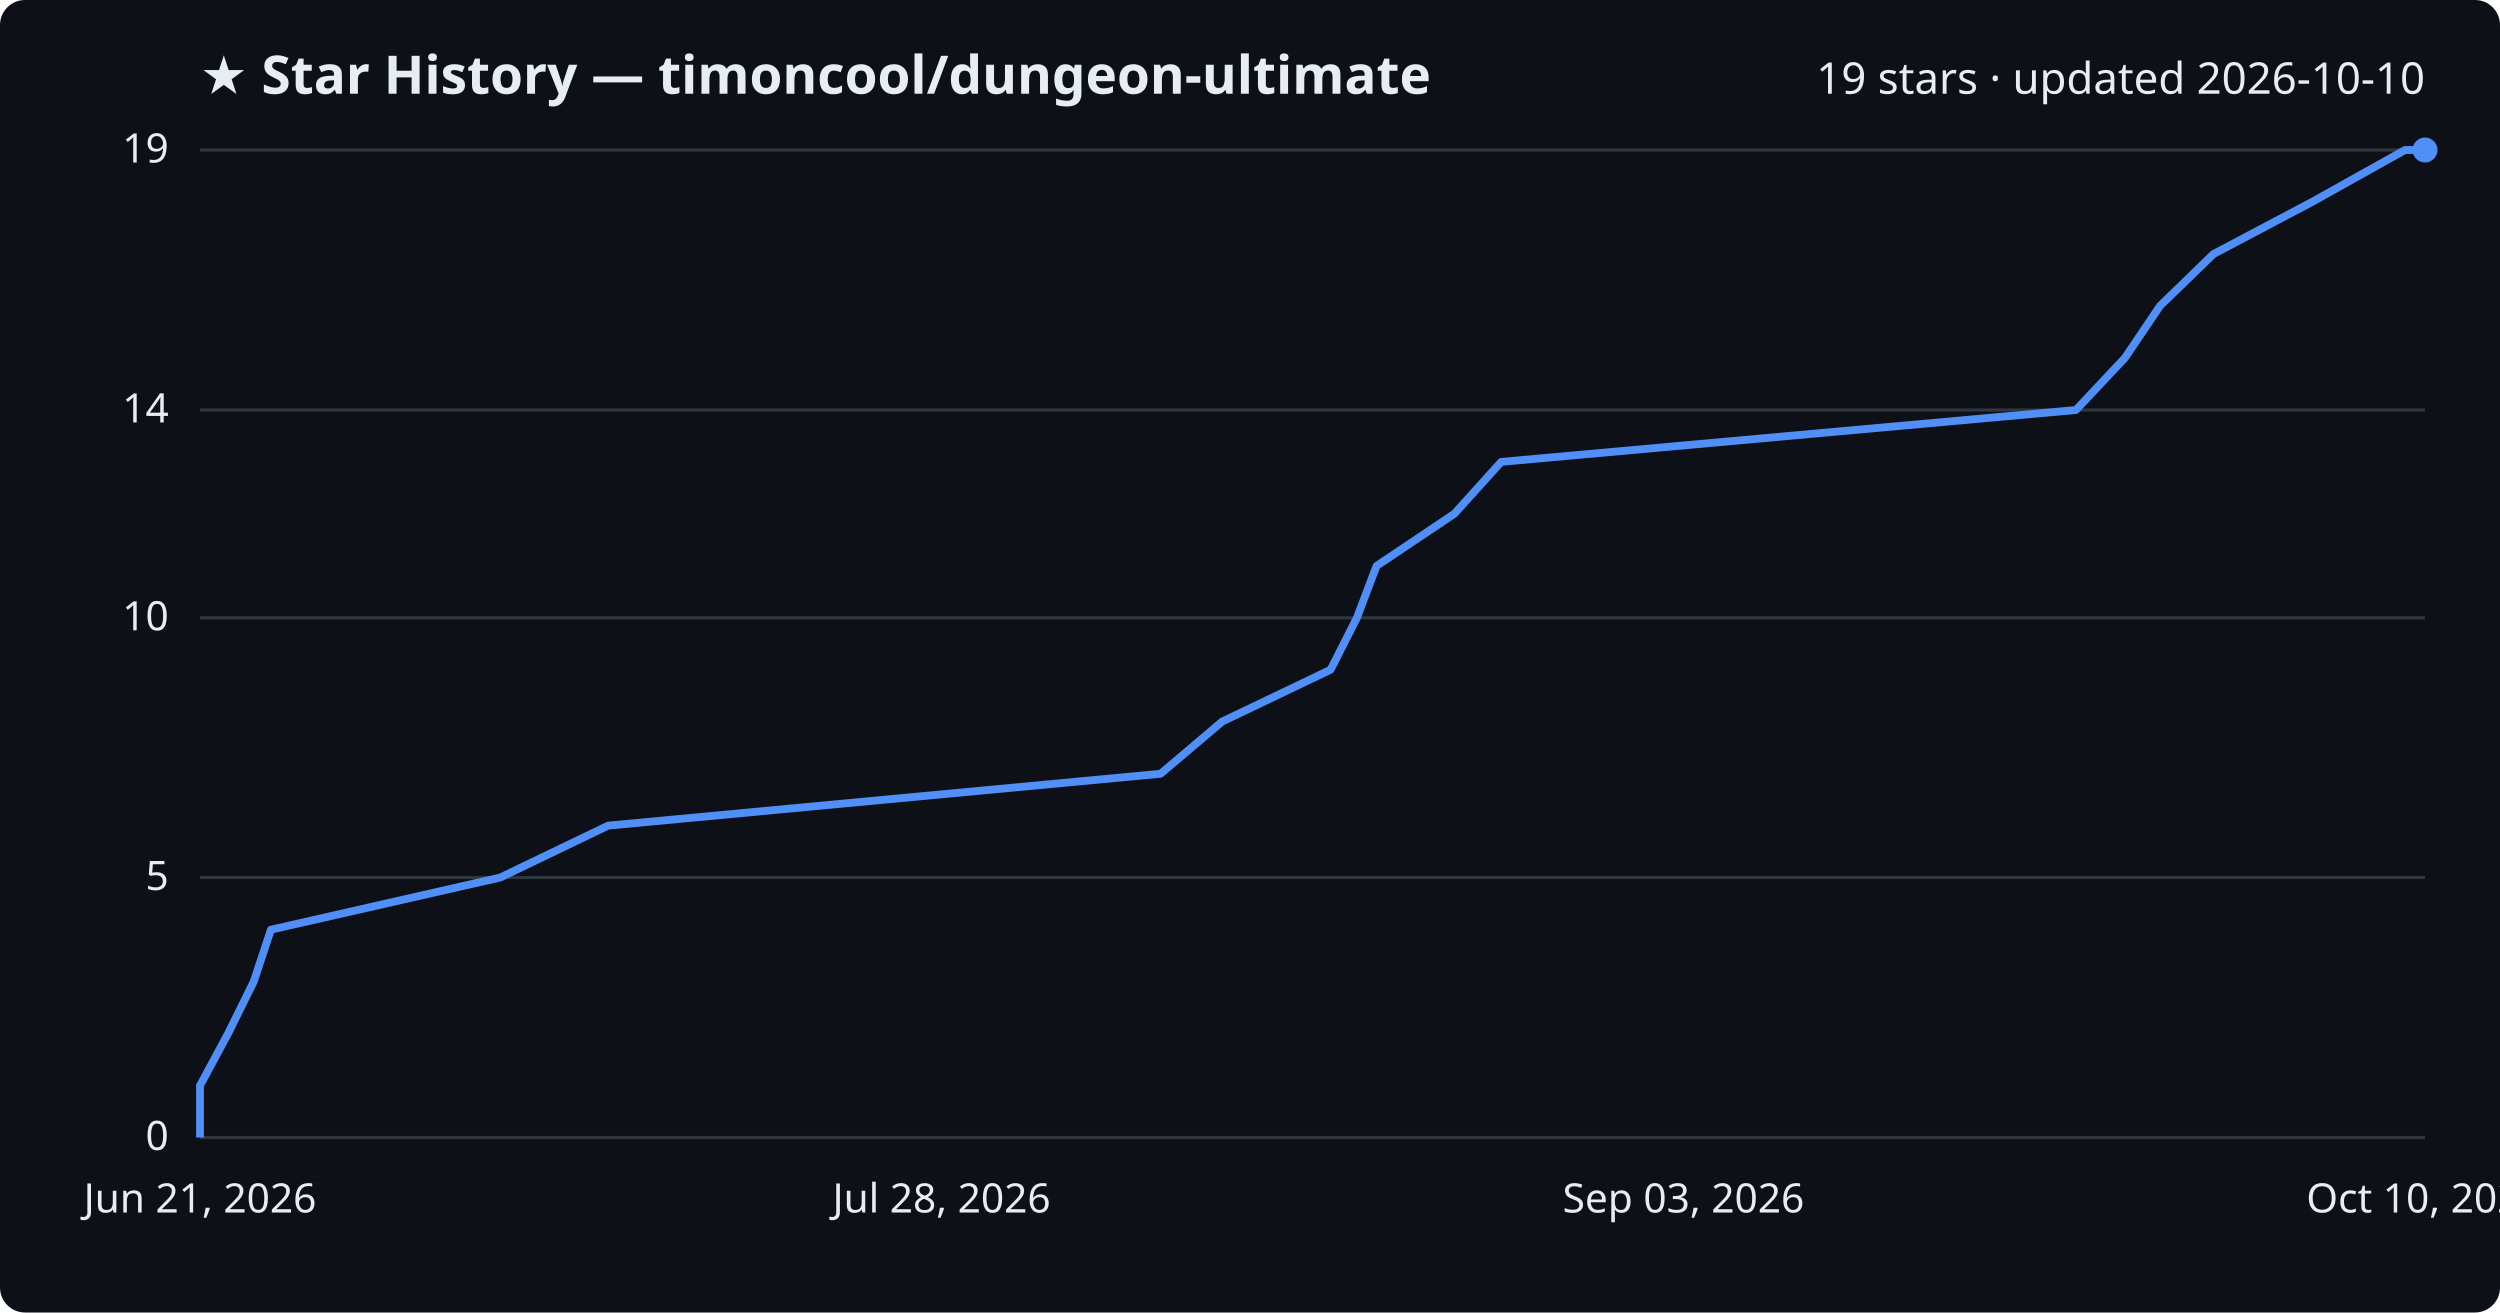
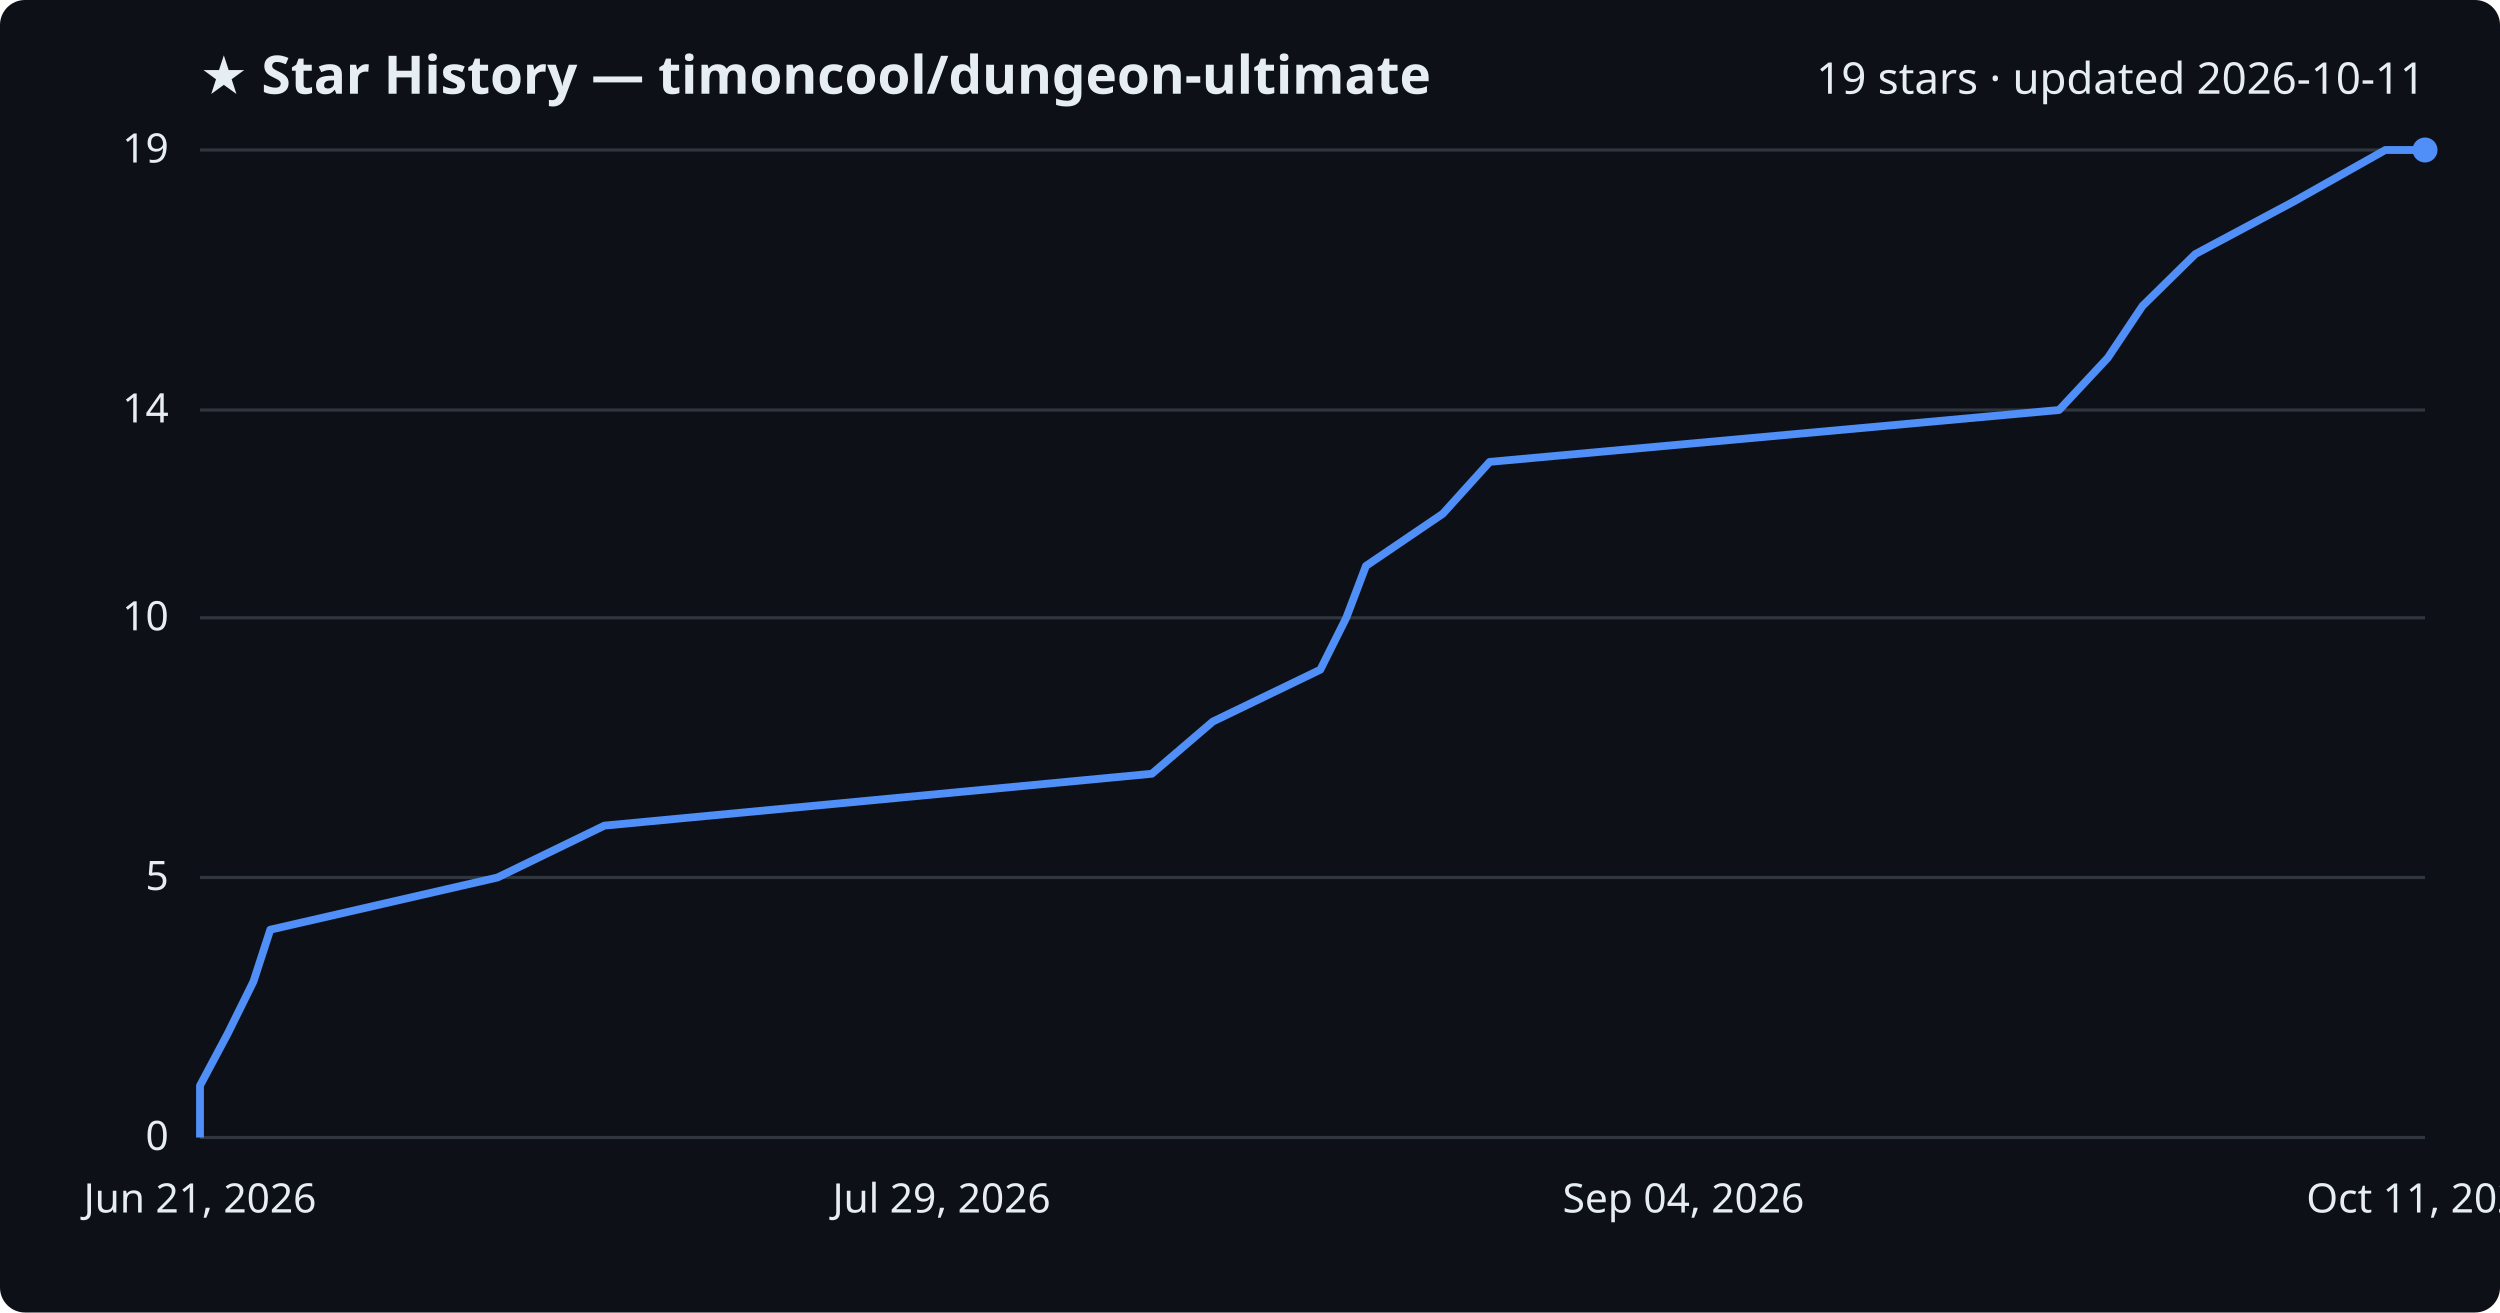
<svg xmlns="http://www.w3.org/2000/svg" viewBox="0 0 800 420" font-family="Segoe UI, sans-serif">
  <rect width="800" height="420" fill="#0d1117" rx="8" />
  <text x="64" y="30" fill="#e6edf3" font-size="17" font-weight="700">★ Star History — timoncool/dungeon-ultimate</text>
-   <text x="776" y="30" fill="#e6edf3" font-size="14" text-anchor="end">19 stars · updated 2026-10-10</text>
+   <text x="776" y="30" fill="#e6edf3" font-size="14" text-anchor="end">19 stars · updated 2026-10-11</text>
  <line x1="64" y1="364.0" x2="776" y2="364.0" stroke="#30363d" stroke-width="1" />
  <text x="54" y="368.0" fill="#e6edf3" font-size="13" text-anchor="end">0</text>
  <line x1="64" y1="280.8" x2="776" y2="280.8" stroke="#30363d" stroke-width="1" />
  <text x="54" y="284.8" fill="#e6edf3" font-size="13" text-anchor="end">5</text>
  <line x1="64" y1="197.7" x2="776" y2="197.7" stroke="#30363d" stroke-width="1" />
  <text x="54" y="201.7" fill="#e6edf3" font-size="13" text-anchor="end">10</text>
  <line x1="64" y1="131.2" x2="776" y2="131.2" stroke="#30363d" stroke-width="1" />
  <text x="54" y="135.2" fill="#e6edf3" font-size="13" text-anchor="end">14</text>
  <line x1="64" y1="48.0" x2="776" y2="48.0" stroke="#30363d" stroke-width="1" />
  <text x="54" y="52.0" fill="#e6edf3" font-size="13" text-anchor="end">19</text>
-   <path d="M64.0,364.0 L64.0,347.4 L73.0,330.7 L81.2,314.1 L86.7,297.5 L160.1,280.8 L194.6,264.2 L371.4,247.6 L391.1,230.9 L425.8,214.3 L434.2,197.7 L440.5,181.1 L465.4,164.4 L480.4,147.8 L664.3,131.2 L680.0,114.5 L691.2,97.9 L708.3,81.3 L739.9,64.6 L769.6,48.0 L776.0,48.0" fill="none" stroke="#4f8ff7" stroke-width="2.5" stroke-linejoin="round" />
+   <path d="M64.0,364.0 L64.0,347.4 L72.9,330.7 L81.1,314.1 L86.5,297.5 L159.2,280.8 L193.4,264.2 L368.6,247.6 L388.1,230.9 L422.5,214.3 L430.8,197.7 L437.1,181.1 L461.7,164.4 L476.7,147.8 L658.9,131.2 L674.5,114.5 L685.6,97.9 L702.5,81.3 L733.8,64.6 L763.3,48.0 L776.0,48.0" fill="none" stroke="#4f8ff7" stroke-width="2.5" stroke-linejoin="round" />
  <circle cx="776.0" cy="48.0" r="4" fill="#4f8ff7" />
  <text x="64.0" y="388" fill="#e6edf3" font-size="13" text-anchor="middle">Jun 21, 2026</text>
-   <text x="301.3" y="388" fill="#e6edf3" font-size="13" text-anchor="middle">Jul 28, 2026</text>
-   <text x="538.7" y="388" fill="#e6edf3" font-size="13" text-anchor="middle">Sep 03, 2026</text>
-   <text x="776.0" y="388" fill="#e6edf3" font-size="13" text-anchor="middle">Oct 10, 2026</text>
+   <text x="301.3" y="388" fill="#e6edf3" font-size="13" text-anchor="middle">Jul 29, 2026</text>
+   <text x="538.7" y="388" fill="#e6edf3" font-size="13" text-anchor="middle">Sep 04, 2026</text>
+   <text x="776.0" y="388" fill="#e6edf3" font-size="13" text-anchor="middle">Oct 11, 2026</text>
</svg>
